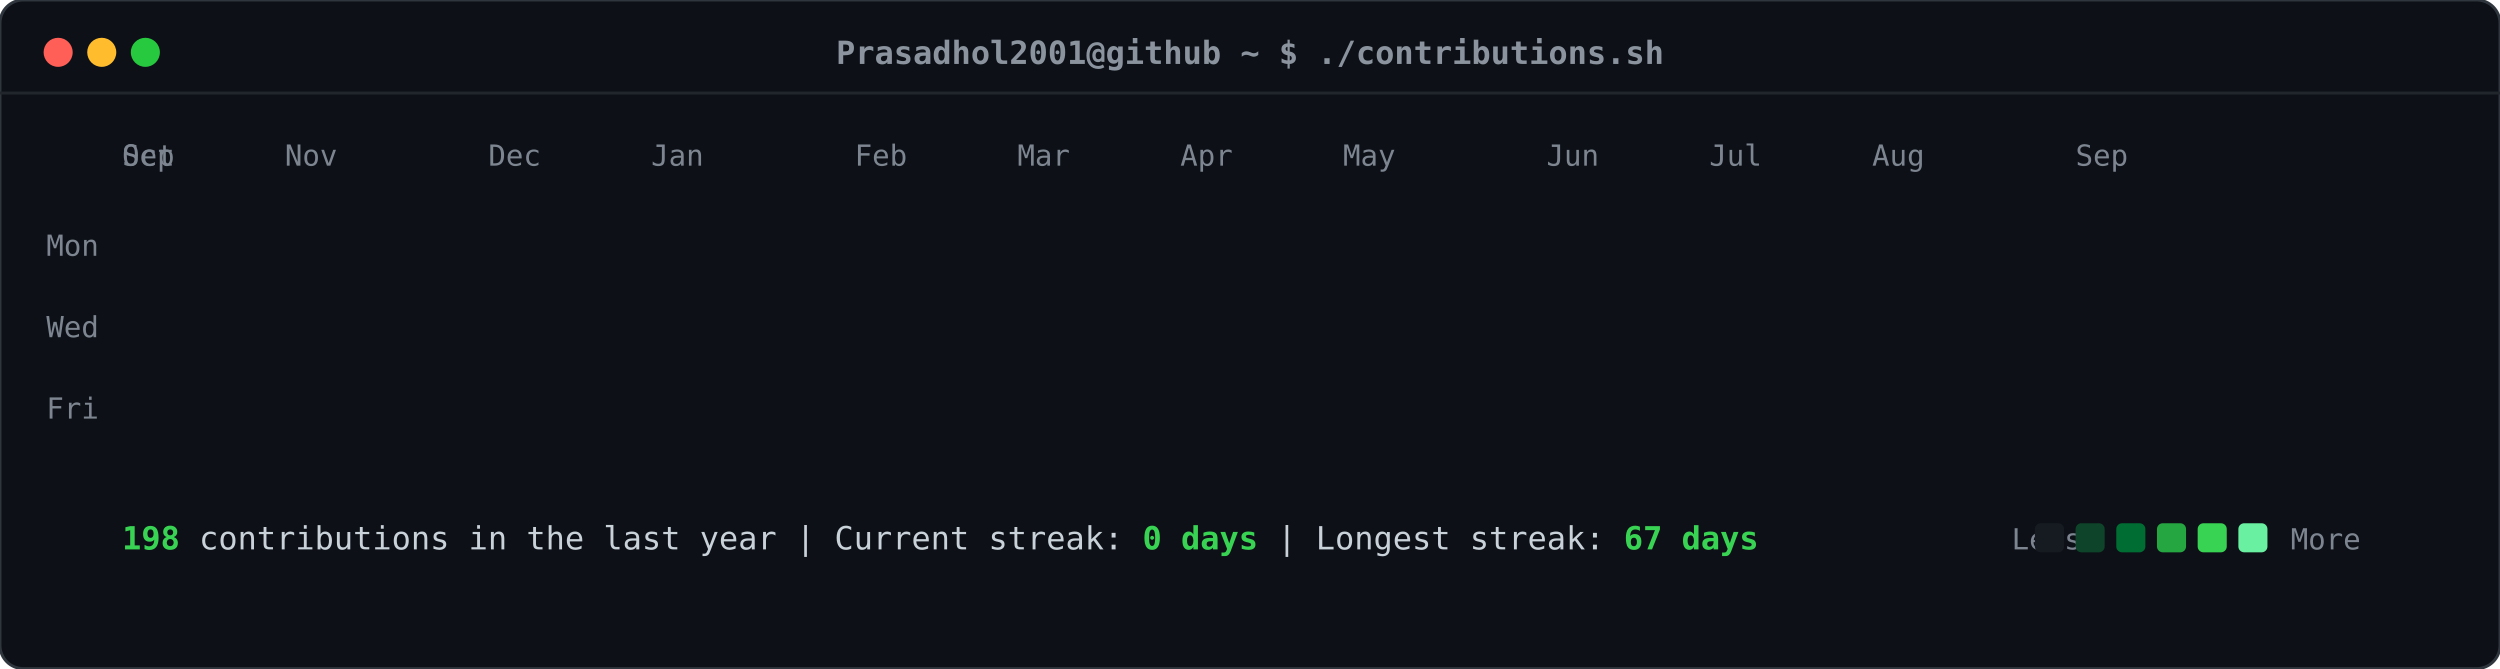
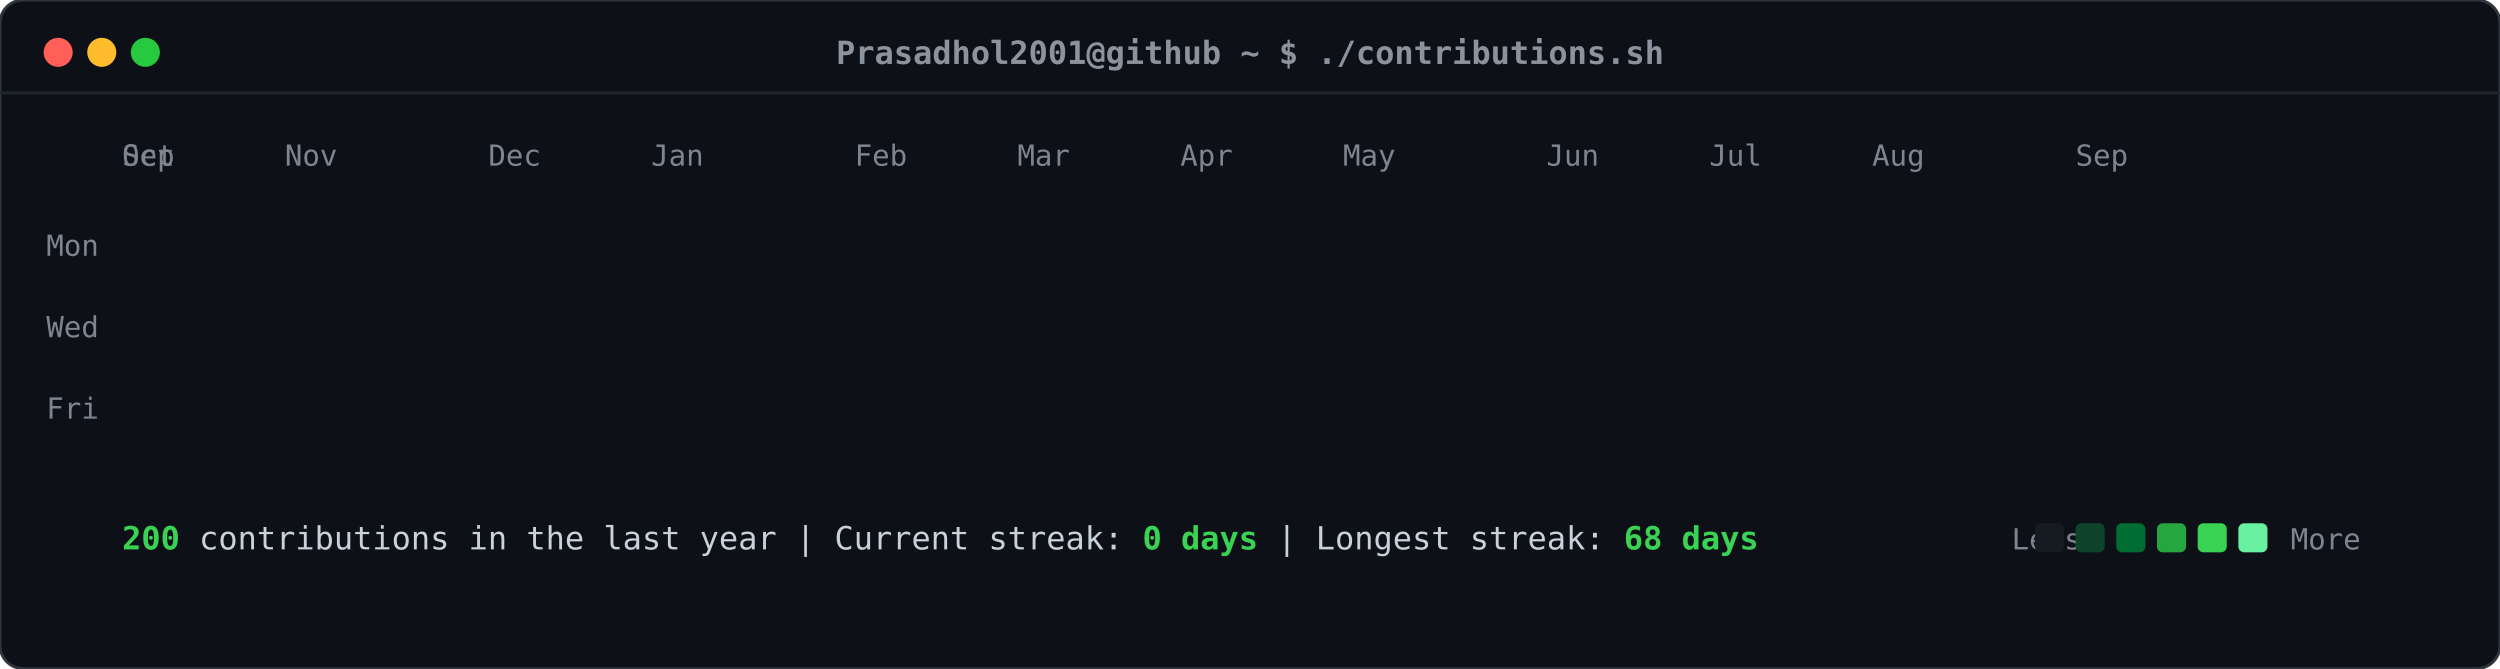
<svg xmlns="http://www.w3.org/2000/svg" viewBox="0 0 860 230" width="860" height="230">
  <defs>
    <style>
    .card-bg { fill: #0d1117; rx: 8px; ry: 8px; stroke: #30363d; stroke-width: 1px; }
    .header-dot { rx: 50%; ry: 50%; }
    .title-text { font-family: ui-monospace, SFMono-Regular, "SF Mono", Menlo, Consolas, monospace; font-size: 11px; fill: #8b949e; font-weight: 600; }
    .label-text { font-family: ui-monospace, SFMono-Regular, "SF Mono", Menlo, Consolas, monospace; font-size: 10px; fill: #7d8590; }
    .stat-text { font-family: ui-monospace, SFMono-Regular, "SF Mono", Menlo, Consolas, monospace; font-size: 11px; fill: #c9d1d9; }
    .stat-bold { font-weight: bold; fill: #39d353; }
    .day-rect { rx: 2.5px; ry: 2.5px; opacity: 0; transform: translateY(-6px); animation: slideIn 0.3s ease-out forwards; }
    @keyframes slideIn { to { opacity: 1; transform: translateY(0); } }
  </style>
  </defs>
  <rect class="card-bg" width="860" height="230" />
  <circle class="header-dot" cx="20" cy="18" r="5" fill="#ff5f56" />
  <circle class="header-dot" cx="35" cy="18" r="5" fill="#ffbd2e" />
  <circle class="header-dot" cx="50" cy="18" r="5" fill="#27c93f" />
  <text class="title-text" x="430" y="22" text-anchor="middle">Prasadhol2001@github ~ $ ./contributions.sh</text>
  <line x1="0" y1="32" x2="860" y2="32" stroke="#21262d" stroke-width="1" />
  <text class="label-text" x="34" y="88" text-anchor="end">Mon</text>
  <text class="label-text" x="34" y="116" text-anchor="end">Wed</text>
  <text class="label-text" x="34" y="144" text-anchor="end">Fri</text>
  <text class="label-text" x="42" y="57">Sep</text>
  <text class="label-text" x="42" y="57">Oct</text>
  <text class="label-text" x="98" y="57">Nov</text>
  <text class="label-text" x="168" y="57">Dec</text>
  <text class="label-text" x="224" y="57">Jan</text>
  <text class="label-text" x="294" y="57">Feb</text>
  <text class="label-text" x="350" y="57">Mar</text>
  <text class="label-text" x="406" y="57">Apr</text>
  <text class="label-text" x="462" y="57">May</text>
  <text class="label-text" x="532" y="57">Jun</text>
  <text class="label-text" x="588" y="57">Jul</text>
  <text class="label-text" x="644" y="57">Aug</text>
  <text class="label-text" x="714" y="57">Sep</text>
  <rect class="day-rect" x="42" y="65" width="11" height="11" fill="#161b22" style="animation-delay: 0.050s;" />
  <rect class="day-rect" x="42" y="79" width="11" height="11" fill="#161b22" style="animation-delay: 0.065s;" />
  <rect class="day-rect" x="42" y="93" width="11" height="11" fill="#161b22" style="animation-delay: 0.080s;" />
  <rect class="day-rect" x="42" y="107" width="11" height="11" fill="#161b22" style="animation-delay: 0.095s;" />
  <rect class="day-rect" x="42" y="121" width="11" height="11" fill="#161b22" style="animation-delay: 0.110s;" />
  <rect class="day-rect" x="42" y="135" width="11" height="11" fill="#161b22" style="animation-delay: 0.125s;" />
  <rect class="day-rect" x="42" y="149" width="11" height="11" fill="#161b22" style="animation-delay: 0.140s;" />
  <rect class="day-rect" x="56" y="65" width="11" height="11" fill="#161b22" style="animation-delay: 0.062s;" />
  <rect class="day-rect" x="56" y="79" width="11" height="11" fill="#161b22" style="animation-delay: 0.077s;" />
  <rect class="day-rect" x="56" y="93" width="11" height="11" fill="#161b22" style="animation-delay: 0.092s;" />
  <rect class="day-rect" x="56" y="107" width="11" height="11" fill="#161b22" style="animation-delay: 0.107s;" />
  <rect class="day-rect" x="56" y="121" width="11" height="11" fill="#161b22" style="animation-delay: 0.122s;" />
  <rect class="day-rect" x="56" y="135" width="11" height="11" fill="#161b22" style="animation-delay: 0.137s;" />
  <rect class="day-rect" x="56" y="149" width="11" height="11" fill="#161b22" style="animation-delay: 0.152s;" />
  <rect class="day-rect" x="70" y="65" width="11" height="11" fill="#161b22" style="animation-delay: 0.074s;" />
  <rect class="day-rect" x="70" y="79" width="11" height="11" fill="#161b22" style="animation-delay: 0.089s;" />
  <rect class="day-rect" x="70" y="93" width="11" height="11" fill="#161b22" style="animation-delay: 0.104s;" />
  <rect class="day-rect" x="70" y="107" width="11" height="11" fill="#161b22" style="animation-delay: 0.119s;" />
  <rect class="day-rect" x="70" y="121" width="11" height="11" fill="#161b22" style="animation-delay: 0.134s;" />
  <rect class="day-rect" x="70" y="135" width="11" height="11" fill="#161b22" style="animation-delay: 0.149s;" />
  <rect class="day-rect" x="70" y="149" width="11" height="11" fill="#161b22" style="animation-delay: 0.164s;" />
  <rect class="day-rect" x="84" y="65" width="11" height="11" fill="#161b22" style="animation-delay: 0.086s;" />
  <rect class="day-rect" x="84" y="79" width="11" height="11" fill="#161b22" style="animation-delay: 0.101s;" />
  <rect class="day-rect" x="84" y="93" width="11" height="11" fill="#161b22" style="animation-delay: 0.116s;" />
  <rect class="day-rect" x="84" y="107" width="11" height="11" fill="#161b22" style="animation-delay: 0.131s;" />
  <rect class="day-rect" x="84" y="121" width="11" height="11" fill="#161b22" style="animation-delay: 0.146s;" />
  <rect class="day-rect" x="84" y="135" width="11" height="11" fill="#161b22" style="animation-delay: 0.161s;" />
  <rect class="day-rect" x="84" y="149" width="11" height="11" fill="#161b22" style="animation-delay: 0.176s;" />
  <rect class="day-rect" x="98" y="65" width="11" height="11" fill="#161b22" style="animation-delay: 0.098s;" />
  <rect class="day-rect" x="98" y="79" width="11" height="11" fill="#161b22" style="animation-delay: 0.113s;" />
  <rect class="day-rect" x="98" y="93" width="11" height="11" fill="#161b22" style="animation-delay: 0.128s;" />
  <rect class="day-rect" x="98" y="107" width="11" height="11" fill="#161b22" style="animation-delay: 0.143s;" />
  <rect class="day-rect" x="98" y="121" width="11" height="11" fill="#161b22" style="animation-delay: 0.158s;" />
  <rect class="day-rect" x="98" y="135" width="11" height="11" fill="#161b22" style="animation-delay: 0.173s;" />
  <rect class="day-rect" x="98" y="149" width="11" height="11" fill="#161b22" style="animation-delay: 0.188s;" />
  <rect class="day-rect" x="112" y="65" width="11" height="11" fill="#161b22" style="animation-delay: 0.110s;" />
  <rect class="day-rect" x="112" y="79" width="11" height="11" fill="#161b22" style="animation-delay: 0.125s;" />
  <rect class="day-rect" x="112" y="93" width="11" height="11" fill="#161b22" style="animation-delay: 0.140s;" />
  <rect class="day-rect" x="112" y="107" width="11" height="11" fill="#161b22" style="animation-delay: 0.155s;" />
  <rect class="day-rect" x="112" y="121" width="11" height="11" fill="#161b22" style="animation-delay: 0.170s;" />
  <rect class="day-rect" x="112" y="135" width="11" height="11" fill="#161b22" style="animation-delay: 0.185s;" />
  <rect class="day-rect" x="112" y="149" width="11" height="11" fill="#161b22" style="animation-delay: 0.200s;" />
  <rect class="day-rect" x="126" y="65" width="11" height="11" fill="#161b22" style="animation-delay: 0.122s;" />
  <rect class="day-rect" x="126" y="79" width="11" height="11" fill="#161b22" style="animation-delay: 0.137s;" />
  <rect class="day-rect" x="126" y="93" width="11" height="11" fill="#161b22" style="animation-delay: 0.152s;" />
  <rect class="day-rect" x="126" y="107" width="11" height="11" fill="#161b22" style="animation-delay: 0.167s;" />
  <rect class="day-rect" x="126" y="121" width="11" height="11" fill="#161b22" style="animation-delay: 0.182s;" />
  <rect class="day-rect" x="126" y="135" width="11" height="11" fill="#161b22" style="animation-delay: 0.197s;" />
  <rect class="day-rect" x="126" y="149" width="11" height="11" fill="#161b22" style="animation-delay: 0.212s;" />
  <rect class="day-rect" x="140" y="65" width="11" height="11" fill="#161b22" style="animation-delay: 0.134s;" />
  <rect class="day-rect" x="140" y="79" width="11" height="11" fill="#161b22" style="animation-delay: 0.149s;" />
  <rect class="day-rect" x="140" y="93" width="11" height="11" fill="#161b22" style="animation-delay: 0.164s;" />
  <rect class="day-rect" x="140" y="107" width="11" height="11" fill="#161b22" style="animation-delay: 0.179s;" />
  <rect class="day-rect" x="140" y="121" width="11" height="11" fill="#161b22" style="animation-delay: 0.194s;" />
  <rect class="day-rect" x="140" y="135" width="11" height="11" fill="#161b22" style="animation-delay: 0.209s;" />
  <rect class="day-rect" x="140" y="149" width="11" height="11" fill="#161b22" style="animation-delay: 0.224s;" />
  <rect class="day-rect" x="154" y="65" width="11" height="11" fill="#161b22" style="animation-delay: 0.146s;" />
  <rect class="day-rect" x="154" y="79" width="11" height="11" fill="#161b22" style="animation-delay: 0.161s;" />
  <rect class="day-rect" x="154" y="93" width="11" height="11" fill="#161b22" style="animation-delay: 0.176s;" />
  <rect class="day-rect" x="154" y="107" width="11" height="11" fill="#161b22" style="animation-delay: 0.191s;" />
  <rect class="day-rect" x="154" y="121" width="11" height="11" fill="#161b22" style="animation-delay: 0.206s;" />
  <rect class="day-rect" x="154" y="135" width="11" height="11" fill="#161b22" style="animation-delay: 0.221s;" />
  <rect class="day-rect" x="154" y="149" width="11" height="11" fill="#161b22" style="animation-delay: 0.236s;" />
  <rect class="day-rect" x="168" y="65" width="11" height="11" fill="#161b22" style="animation-delay: 0.158s;" />
  <rect class="day-rect" x="168" y="79" width="11" height="11" fill="#161b22" style="animation-delay: 0.173s;" />
  <rect class="day-rect" x="168" y="93" width="11" height="11" fill="#161b22" style="animation-delay: 0.188s;" />
  <rect class="day-rect" x="168" y="107" width="11" height="11" fill="#161b22" style="animation-delay: 0.203s;" />
  <rect class="day-rect" x="168" y="121" width="11" height="11" fill="#161b22" style="animation-delay: 0.218s;" />
  <rect class="day-rect" x="168" y="135" width="11" height="11" fill="#161b22" style="animation-delay: 0.233s;" />
  <rect class="day-rect" x="168" y="149" width="11" height="11" fill="#161b22" style="animation-delay: 0.248s;" />
  <rect class="day-rect" x="182" y="65" width="11" height="11" fill="#161b22" style="animation-delay: 0.170s;" />
  <rect class="day-rect" x="182" y="79" width="11" height="11" fill="#161b22" style="animation-delay: 0.185s;" />
  <rect class="day-rect" x="182" y="93" width="11" height="11" fill="#161b22" style="animation-delay: 0.200s;" />
  <rect class="day-rect" x="182" y="107" width="11" height="11" fill="#161b22" style="animation-delay: 0.215s;" />
  <rect class="day-rect" x="182" y="121" width="11" height="11" fill="#161b22" style="animation-delay: 0.230s;" />
  <rect class="day-rect" x="182" y="135" width="11" height="11" fill="#161b22" style="animation-delay: 0.245s;" />
  <rect class="day-rect" x="182" y="149" width="11" height="11" fill="#161b22" style="animation-delay: 0.260s;" />
  <rect class="day-rect" x="196" y="65" width="11" height="11" fill="#161b22" style="animation-delay: 0.182s;" />
  <rect class="day-rect" x="196" y="79" width="11" height="11" fill="#161b22" style="animation-delay: 0.197s;" />
  <rect class="day-rect" x="196" y="93" width="11" height="11" fill="#161b22" style="animation-delay: 0.212s;" />
  <rect class="day-rect" x="196" y="107" width="11" height="11" fill="#161b22" style="animation-delay: 0.227s;" />
  <rect class="day-rect" x="196" y="121" width="11" height="11" fill="#161b22" style="animation-delay: 0.242s;" />
  <rect class="day-rect" x="196" y="135" width="11" height="11" fill="#161b22" style="animation-delay: 0.257s;" />
  <rect class="day-rect" x="196" y="149" width="11" height="11" fill="#161b22" style="animation-delay: 0.272s;" />
  <rect class="day-rect" x="210" y="65" width="11" height="11" fill="#161b22" style="animation-delay: 0.194s;" />
  <rect class="day-rect" x="210" y="79" width="11" height="11" fill="#161b22" style="animation-delay: 0.209s;" />
  <rect class="day-rect" x="210" y="93" width="11" height="11" fill="#006d32" style="animation-delay: 0.224s;" />
  <rect class="day-rect" x="210" y="107" width="11" height="11" fill="#161b22" style="animation-delay: 0.239s;" />
  <rect class="day-rect" x="210" y="121" width="11" height="11" fill="#161b22" style="animation-delay: 0.254s;" />
  <rect class="day-rect" x="210" y="135" width="11" height="11" fill="#161b22" style="animation-delay: 0.269s;" />
  <rect class="day-rect" x="210" y="149" width="11" height="11" fill="#161b22" style="animation-delay: 0.284s;" />
  <rect class="day-rect" x="224" y="65" width="11" height="11" fill="#161b22" style="animation-delay: 0.206s;" />
  <rect class="day-rect" x="224" y="79" width="11" height="11" fill="#161b22" style="animation-delay: 0.221s;" />
  <rect class="day-rect" x="224" y="93" width="11" height="11" fill="#161b22" style="animation-delay: 0.236s;" />
  <rect class="day-rect" x="224" y="107" width="11" height="11" fill="#161b22" style="animation-delay: 0.251s;" />
  <rect class="day-rect" x="224" y="121" width="11" height="11" fill="#161b22" style="animation-delay: 0.266s;" />
  <rect class="day-rect" x="224" y="135" width="11" height="11" fill="#161b22" style="animation-delay: 0.281s;" />
  <rect class="day-rect" x="224" y="149" width="11" height="11" fill="#161b22" style="animation-delay: 0.296s;" />
  <rect class="day-rect" x="238" y="65" width="11" height="11" fill="#161b22" style="animation-delay: 0.218s;" />
  <rect class="day-rect" x="238" y="79" width="11" height="11" fill="#161b22" style="animation-delay: 0.233s;" />
  <rect class="day-rect" x="238" y="93" width="11" height="11" fill="#161b22" style="animation-delay: 0.248s;" />
  <rect class="day-rect" x="238" y="107" width="11" height="11" fill="#161b22" style="animation-delay: 0.263s;" />
  <rect class="day-rect" x="238" y="121" width="11" height="11" fill="#161b22" style="animation-delay: 0.278s;" />
  <rect class="day-rect" x="238" y="135" width="11" height="11" fill="#161b22" style="animation-delay: 0.293s;" />
  <rect class="day-rect" x="238" y="149" width="11" height="11" fill="#161b22" style="animation-delay: 0.308s;" />
  <rect class="day-rect" x="252" y="65" width="11" height="11" fill="#161b22" style="animation-delay: 0.230s;" />
  <rect class="day-rect" x="252" y="79" width="11" height="11" fill="#161b22" style="animation-delay: 0.245s;" />
  <rect class="day-rect" x="252" y="93" width="11" height="11" fill="#161b22" style="animation-delay: 0.260s;" />
  <rect class="day-rect" x="252" y="107" width="11" height="11" fill="#161b22" style="animation-delay: 0.275s;" />
  <rect class="day-rect" x="252" y="121" width="11" height="11" fill="#161b22" style="animation-delay: 0.290s;" />
  <rect class="day-rect" x="252" y="135" width="11" height="11" fill="#161b22" style="animation-delay: 0.305s;" />
  <rect class="day-rect" x="252" y="149" width="11" height="11" fill="#161b22" style="animation-delay: 0.320s;" />
  <rect class="day-rect" x="266" y="65" width="11" height="11" fill="#161b22" style="animation-delay: 0.242s;" />
  <rect class="day-rect" x="266" y="79" width="11" height="11" fill="#161b22" style="animation-delay: 0.257s;" />
  <rect class="day-rect" x="266" y="93" width="11" height="11" fill="#161b22" style="animation-delay: 0.272s;" />
  <rect class="day-rect" x="266" y="107" width="11" height="11" fill="#161b22" style="animation-delay: 0.287s;" />
  <rect class="day-rect" x="266" y="121" width="11" height="11" fill="#161b22" style="animation-delay: 0.302s;" />
  <rect class="day-rect" x="266" y="135" width="11" height="11" fill="#161b22" style="animation-delay: 0.317s;" />
  <rect class="day-rect" x="266" y="149" width="11" height="11" fill="#161b22" style="animation-delay: 0.332s;" />
  <rect class="day-rect" x="280" y="65" width="11" height="11" fill="#161b22" style="animation-delay: 0.254s;" />
  <rect class="day-rect" x="280" y="79" width="11" height="11" fill="#161b22" style="animation-delay: 0.269s;" />
  <rect class="day-rect" x="280" y="93" width="11" height="11" fill="#161b22" style="animation-delay: 0.284s;" />
  <rect class="day-rect" x="280" y="107" width="11" height="11" fill="#161b22" style="animation-delay: 0.299s;" />
  <rect class="day-rect" x="280" y="121" width="11" height="11" fill="#161b22" style="animation-delay: 0.314s;" />
  <rect class="day-rect" x="280" y="135" width="11" height="11" fill="#161b22" style="animation-delay: 0.329s;" />
  <rect class="day-rect" x="280" y="149" width="11" height="11" fill="#161b22" style="animation-delay: 0.344s;" />
  <rect class="day-rect" x="294" y="65" width="11" height="11" fill="#161b22" style="animation-delay: 0.266s;" />
  <rect class="day-rect" x="294" y="79" width="11" height="11" fill="#161b22" style="animation-delay: 0.281s;" />
  <rect class="day-rect" x="294" y="93" width="11" height="11" fill="#161b22" style="animation-delay: 0.296s;" />
  <rect class="day-rect" x="294" y="107" width="11" height="11" fill="#161b22" style="animation-delay: 0.311s;" />
  <rect class="day-rect" x="294" y="121" width="11" height="11" fill="#161b22" style="animation-delay: 0.326s;" />
  <rect class="day-rect" x="294" y="135" width="11" height="11" fill="#161b22" style="animation-delay: 0.341s;" />
  <rect class="day-rect" x="294" y="149" width="11" height="11" fill="#161b22" style="animation-delay: 0.356s;" />
  <rect class="day-rect" x="308" y="65" width="11" height="11" fill="#161b22" style="animation-delay: 0.278s;" />
  <rect class="day-rect" x="308" y="79" width="11" height="11" fill="#161b22" style="animation-delay: 0.293s;" />
  <rect class="day-rect" x="308" y="93" width="11" height="11" fill="#161b22" style="animation-delay: 0.308s;" />
  <rect class="day-rect" x="308" y="107" width="11" height="11" fill="#161b22" style="animation-delay: 0.323s;" />
  <rect class="day-rect" x="308" y="121" width="11" height="11" fill="#161b22" style="animation-delay: 0.338s;" />
  <rect class="day-rect" x="308" y="135" width="11" height="11" fill="#161b22" style="animation-delay: 0.353s;" />
  <rect class="day-rect" x="308" y="149" width="11" height="11" fill="#161b22" style="animation-delay: 0.368s;" />
  <rect class="day-rect" x="322" y="65" width="11" height="11" fill="#161b22" style="animation-delay: 0.290s;" />
  <rect class="day-rect" x="322" y="79" width="11" height="11" fill="#161b22" style="animation-delay: 0.305s;" />
  <rect class="day-rect" x="322" y="93" width="11" height="11" fill="#161b22" style="animation-delay: 0.320s;" />
  <rect class="day-rect" x="322" y="107" width="11" height="11" fill="#161b22" style="animation-delay: 0.335s;" />
  <rect class="day-rect" x="322" y="121" width="11" height="11" fill="#161b22" style="animation-delay: 0.350s;" />
  <rect class="day-rect" x="322" y="135" width="11" height="11" fill="#161b22" style="animation-delay: 0.365s;" />
  <rect class="day-rect" x="322" y="149" width="11" height="11" fill="#161b22" style="animation-delay: 0.380s;" />
  <rect class="day-rect" x="336" y="65" width="11" height="11" fill="#161b22" style="animation-delay: 0.302s;" />
  <rect class="day-rect" x="336" y="79" width="11" height="11" fill="#161b22" style="animation-delay: 0.317s;" />
  <rect class="day-rect" x="336" y="93" width="11" height="11" fill="#161b22" style="animation-delay: 0.332s;" />
  <rect class="day-rect" x="336" y="107" width="11" height="11" fill="#161b22" style="animation-delay: 0.347s;" />
  <rect class="day-rect" x="336" y="121" width="11" height="11" fill="#161b22" style="animation-delay: 0.362s;" />
  <rect class="day-rect" x="336" y="135" width="11" height="11" fill="#161b22" style="animation-delay: 0.377s;" />
  <rect class="day-rect" x="336" y="149" width="11" height="11" fill="#161b22" style="animation-delay: 0.392s;" />
  <rect class="day-rect" x="350" y="65" width="11" height="11" fill="#161b22" style="animation-delay: 0.314s;" />
  <rect class="day-rect" x="350" y="79" width="11" height="11" fill="#161b22" style="animation-delay: 0.329s;" />
  <rect class="day-rect" x="350" y="93" width="11" height="11" fill="#161b22" style="animation-delay: 0.344s;" />
  <rect class="day-rect" x="350" y="107" width="11" height="11" fill="#161b22" style="animation-delay: 0.359s;" />
  <rect class="day-rect" x="350" y="121" width="11" height="11" fill="#161b22" style="animation-delay: 0.374s;" />
  <rect class="day-rect" x="350" y="135" width="11" height="11" fill="#161b22" style="animation-delay: 0.389s;" />
  <rect class="day-rect" x="350" y="149" width="11" height="11" fill="#161b22" style="animation-delay: 0.404s;" />
  <rect class="day-rect" x="364" y="65" width="11" height="11" fill="#161b22" style="animation-delay: 0.326s;" />
  <rect class="day-rect" x="364" y="79" width="11" height="11" fill="#161b22" style="animation-delay: 0.341s;" />
  <rect class="day-rect" x="364" y="93" width="11" height="11" fill="#161b22" style="animation-delay: 0.356s;" />
  <rect class="day-rect" x="364" y="107" width="11" height="11" fill="#161b22" style="animation-delay: 0.371s;" />
  <rect class="day-rect" x="364" y="121" width="11" height="11" fill="#161b22" style="animation-delay: 0.386s;" />
  <rect class="day-rect" x="364" y="135" width="11" height="11" fill="#161b22" style="animation-delay: 0.401s;" />
  <rect class="day-rect" x="364" y="149" width="11" height="11" fill="#161b22" style="animation-delay: 0.416s;" />
  <rect class="day-rect" x="378" y="65" width="11" height="11" fill="#161b22" style="animation-delay: 0.338s;" />
  <rect class="day-rect" x="378" y="79" width="11" height="11" fill="#161b22" style="animation-delay: 0.353s;" />
  <rect class="day-rect" x="378" y="93" width="11" height="11" fill="#161b22" style="animation-delay: 0.368s;" />
  <rect class="day-rect" x="378" y="107" width="11" height="11" fill="#161b22" style="animation-delay: 0.383s;" />
  <rect class="day-rect" x="378" y="121" width="11" height="11" fill="#161b22" style="animation-delay: 0.398s;" />
  <rect class="day-rect" x="378" y="135" width="11" height="11" fill="#161b22" style="animation-delay: 0.413s;" />
  <rect class="day-rect" x="378" y="149" width="11" height="11" fill="#161b22" style="animation-delay: 0.428s;" />
  <rect class="day-rect" x="392" y="65" width="11" height="11" fill="#161b22" style="animation-delay: 0.350s;" />
  <rect class="day-rect" x="392" y="79" width="11" height="11" fill="#161b22" style="animation-delay: 0.365s;" />
  <rect class="day-rect" x="392" y="93" width="11" height="11" fill="#161b22" style="animation-delay: 0.380s;" />
  <rect class="day-rect" x="392" y="107" width="11" height="11" fill="#161b22" style="animation-delay: 0.395s;" />
  <rect class="day-rect" x="392" y="121" width="11" height="11" fill="#161b22" style="animation-delay: 0.410s;" />
  <rect class="day-rect" x="392" y="135" width="11" height="11" fill="#161b22" style="animation-delay: 0.425s;" />
  <rect class="day-rect" x="392" y="149" width="11" height="11" fill="#161b22" style="animation-delay: 0.440s;" />
  <rect class="day-rect" x="406" y="65" width="11" height="11" fill="#161b22" style="animation-delay: 0.362s;" />
  <rect class="day-rect" x="406" y="79" width="11" height="11" fill="#161b22" style="animation-delay: 0.377s;" />
  <rect class="day-rect" x="406" y="93" width="11" height="11" fill="#161b22" style="animation-delay: 0.392s;" />
  <rect class="day-rect" x="406" y="107" width="11" height="11" fill="#161b22" style="animation-delay: 0.407s;" />
  <rect class="day-rect" x="406" y="121" width="11" height="11" fill="#161b22" style="animation-delay: 0.422s;" />
  <rect class="day-rect" x="406" y="135" width="11" height="11" fill="#161b22" style="animation-delay: 0.437s;" />
  <rect class="day-rect" x="406" y="149" width="11" height="11" fill="#161b22" style="animation-delay: 0.452s;" />
  <rect class="day-rect" x="420" y="65" width="11" height="11" fill="#161b22" style="animation-delay: 0.374s;" />
  <rect class="day-rect" x="420" y="79" width="11" height="11" fill="#161b22" style="animation-delay: 0.389s;" />
  <rect class="day-rect" x="420" y="93" width="11" height="11" fill="#161b22" style="animation-delay: 0.404s;" />
  <rect class="day-rect" x="420" y="107" width="11" height="11" fill="#161b22" style="animation-delay: 0.419s;" />
  <rect class="day-rect" x="420" y="121" width="11" height="11" fill="#161b22" style="animation-delay: 0.434s;" />
  <rect class="day-rect" x="420" y="135" width="11" height="11" fill="#161b22" style="animation-delay: 0.449s;" />
  <rect class="day-rect" x="420" y="149" width="11" height="11" fill="#161b22" style="animation-delay: 0.464s;" />
  <rect class="day-rect" x="434" y="65" width="11" height="11" fill="#161b22" style="animation-delay: 0.386s;" />
  <rect class="day-rect" x="434" y="79" width="11" height="11" fill="#161b22" style="animation-delay: 0.401s;" />
  <rect class="day-rect" x="434" y="93" width="11" height="11" fill="#161b22" style="animation-delay: 0.416s;" />
  <rect class="day-rect" x="434" y="107" width="11" height="11" fill="#161b22" style="animation-delay: 0.431s;" />
  <rect class="day-rect" x="434" y="121" width="11" height="11" fill="#161b22" style="animation-delay: 0.446s;" />
  <rect class="day-rect" x="434" y="135" width="11" height="11" fill="#161b22" style="animation-delay: 0.461s;" />
  <rect class="day-rect" x="434" y="149" width="11" height="11" fill="#161b22" style="animation-delay: 0.476s;" />
  <rect class="day-rect" x="448" y="65" width="11" height="11" fill="#161b22" style="animation-delay: 0.398s;" />
  <rect class="day-rect" x="448" y="79" width="11" height="11" fill="#161b22" style="animation-delay: 0.413s;" />
  <rect class="day-rect" x="448" y="93" width="11" height="11" fill="#161b22" style="animation-delay: 0.428s;" />
  <rect class="day-rect" x="448" y="107" width="11" height="11" fill="#161b22" style="animation-delay: 0.443s;" />
  <rect class="day-rect" x="448" y="121" width="11" height="11" fill="#161b22" style="animation-delay: 0.458s;" />
  <rect class="day-rect" x="448" y="135" width="11" height="11" fill="#161b22" style="animation-delay: 0.473s;" />
  <rect class="day-rect" x="448" y="149" width="11" height="11" fill="#161b22" style="animation-delay: 0.488s;" />
  <rect class="day-rect" x="462" y="65" width="11" height="11" fill="#161b22" style="animation-delay: 0.410s;" />
  <rect class="day-rect" x="462" y="79" width="11" height="11" fill="#161b22" style="animation-delay: 0.425s;" />
  <rect class="day-rect" x="462" y="93" width="11" height="11" fill="#161b22" style="animation-delay: 0.440s;" />
  <rect class="day-rect" x="462" y="107" width="11" height="11" fill="#161b22" style="animation-delay: 0.455s;" />
  <rect class="day-rect" x="462" y="121" width="11" height="11" fill="#161b22" style="animation-delay: 0.470s;" />
  <rect class="day-rect" x="462" y="135" width="11" height="11" fill="#161b22" style="animation-delay: 0.485s;" />
  <rect class="day-rect" x="462" y="149" width="11" height="11" fill="#161b22" style="animation-delay: 0.500s;" />
  <rect class="day-rect" x="476" y="65" width="11" height="11" fill="#161b22" style="animation-delay: 0.422s;" />
  <rect class="day-rect" x="476" y="79" width="11" height="11" fill="#161b22" style="animation-delay: 0.437s;" />
  <rect class="day-rect" x="476" y="93" width="11" height="11" fill="#161b22" style="animation-delay: 0.452s;" />
  <rect class="day-rect" x="476" y="107" width="11" height="11" fill="#161b22" style="animation-delay: 0.467s;" />
  <rect class="day-rect" x="476" y="121" width="11" height="11" fill="#161b22" style="animation-delay: 0.482s;" />
  <rect class="day-rect" x="476" y="135" width="11" height="11" fill="#161b22" style="animation-delay: 0.497s;" />
  <rect class="day-rect" x="476" y="149" width="11" height="11" fill="#161b22" style="animation-delay: 0.512s;" />
  <rect class="day-rect" x="490" y="65" width="11" height="11" fill="#161b22" style="animation-delay: 0.434s;" />
  <rect class="day-rect" x="490" y="79" width="11" height="11" fill="#161b22" style="animation-delay: 0.449s;" />
  <rect class="day-rect" x="490" y="93" width="11" height="11" fill="#161b22" style="animation-delay: 0.464s;" />
  <rect class="day-rect" x="490" y="107" width="11" height="11" fill="#161b22" style="animation-delay: 0.479s;" />
  <rect class="day-rect" x="490" y="121" width="11" height="11" fill="#161b22" style="animation-delay: 0.494s;" />
  <rect class="day-rect" x="490" y="135" width="11" height="11" fill="#161b22" style="animation-delay: 0.509s;" />
  <rect class="day-rect" x="490" y="149" width="11" height="11" fill="#161b22" style="animation-delay: 0.524s;" />
  <rect class="day-rect" x="504" y="65" width="11" height="11" fill="#161b22" style="animation-delay: 0.446s;" />
  <rect class="day-rect" x="504" y="79" width="11" height="11" fill="#161b22" style="animation-delay: 0.461s;" />
  <rect class="day-rect" x="504" y="93" width="11" height="11" fill="#161b22" style="animation-delay: 0.476s;" />
  <rect class="day-rect" x="504" y="107" width="11" height="11" fill="#161b22" style="animation-delay: 0.491s;" />
  <rect class="day-rect" x="504" y="121" width="11" height="11" fill="#0e4429" style="animation-delay: 0.506s;" />
  <rect class="day-rect" x="504" y="135" width="11" height="11" fill="#161b22" style="animation-delay: 0.521s;" />
  <rect class="day-rect" x="504" y="149" width="11" height="11" fill="#006d32" style="animation-delay: 0.536s;" />
  <rect class="day-rect" x="518" y="65" width="11" height="11" fill="#161b22" style="animation-delay: 0.458s;" />
  <rect class="day-rect" x="518" y="79" width="11" height="11" fill="#161b22" style="animation-delay: 0.473s;" />
  <rect class="day-rect" x="518" y="93" width="11" height="11" fill="#39d353" style="animation-delay: 0.488s;" />
  <rect class="day-rect" x="518" y="107" width="11" height="11" fill="#26a641" style="animation-delay: 0.503s;" />
  <rect class="day-rect" x="518" y="121" width="11" height="11" fill="#006d32" style="animation-delay: 0.518s;" />
  <rect class="day-rect" x="518" y="135" width="11" height="11" fill="#0e4429" style="animation-delay: 0.533s;" />
  <rect class="day-rect" x="518" y="149" width="11" height="11" fill="#161b22" style="animation-delay: 0.548s;" />
  <rect class="day-rect" x="532" y="65" width="11" height="11" fill="#161b22" style="animation-delay: 0.470s;" />
  <rect class="day-rect" x="532" y="79" width="11" height="11" fill="#0e4429" style="animation-delay: 0.485s;" />
  <rect class="day-rect" x="532" y="93" width="11" height="11" fill="#006d32" style="animation-delay: 0.500s;" />
  <rect class="day-rect" x="532" y="107" width="11" height="11" fill="#161b22" style="animation-delay: 0.515s;" />
  <rect class="day-rect" x="532" y="121" width="11" height="11" fill="#161b22" style="animation-delay: 0.530s;" />
  <rect class="day-rect" x="532" y="135" width="11" height="11" fill="#161b22" style="animation-delay: 0.545s;" />
  <rect class="day-rect" x="532" y="149" width="11" height="11" fill="#161b22" style="animation-delay: 0.560s;" />
  <rect class="day-rect" x="546" y="65" width="11" height="11" fill="#161b22" style="animation-delay: 0.482s;" />
  <rect class="day-rect" x="546" y="79" width="11" height="11" fill="#161b22" style="animation-delay: 0.497s;" />
  <rect class="day-rect" x="546" y="93" width="11" height="11" fill="#161b22" style="animation-delay: 0.512s;" />
  <rect class="day-rect" x="546" y="107" width="11" height="11" fill="#161b22" style="animation-delay: 0.527s;" />
  <rect class="day-rect" x="546" y="121" width="11" height="11" fill="#161b22" style="animation-delay: 0.542s;" />
  <rect class="day-rect" x="546" y="135" width="11" height="11" fill="#161b22" style="animation-delay: 0.557s;" />
  <rect class="day-rect" x="546" y="149" width="11" height="11" fill="#161b22" style="animation-delay: 0.572s;" />
  <rect class="day-rect" x="560" y="65" width="11" height="11" fill="#161b22" style="animation-delay: 0.494s;" />
  <rect class="day-rect" x="560" y="79" width="11" height="11" fill="#161b22" style="animation-delay: 0.509s;" />
  <rect class="day-rect" x="560" y="93" width="11" height="11" fill="#161b22" style="animation-delay: 0.524s;" />
  <rect class="day-rect" x="560" y="107" width="11" height="11" fill="#161b22" style="animation-delay: 0.539s;" />
  <rect class="day-rect" x="560" y="121" width="11" height="11" fill="#161b22" style="animation-delay: 0.554s;" />
  <rect class="day-rect" x="560" y="135" width="11" height="11" fill="#161b22" style="animation-delay: 0.569s;" />
  <rect class="day-rect" x="560" y="149" width="11" height="11" fill="#161b22" style="animation-delay: 0.584s;" />
  <rect class="day-rect" x="574" y="65" width="11" height="11" fill="#161b22" style="animation-delay: 0.506s;" />
  <rect class="day-rect" x="574" y="79" width="11" height="11" fill="#161b22" style="animation-delay: 0.521s;" />
  <rect class="day-rect" x="574" y="93" width="11" height="11" fill="#161b22" style="animation-delay: 0.536s;" />
  <rect class="day-rect" x="574" y="107" width="11" height="11" fill="#161b22" style="animation-delay: 0.551s;" />
  <rect class="day-rect" x="574" y="121" width="11" height="11" fill="#161b22" style="animation-delay: 0.566s;" />
  <rect class="day-rect" x="574" y="135" width="11" height="11" fill="#161b22" style="animation-delay: 0.581s;" />
  <rect class="day-rect" x="574" y="149" width="11" height="11" fill="#39d353" style="animation-delay: 0.596s;" />
  <rect class="day-rect" x="588" y="65" width="11" height="11" fill="#161b22" style="animation-delay: 0.518s;" />
  <rect class="day-rect" x="588" y="79" width="11" height="11" fill="#39d353" style="animation-delay: 0.533s;" />
  <rect class="day-rect" x="588" y="93" width="11" height="11" fill="#39d353" style="animation-delay: 0.548s;" />
  <rect class="day-rect" x="588" y="107" width="11" height="11" fill="#0e4429" style="animation-delay: 0.563s;" />
  <rect class="day-rect" x="588" y="121" width="11" height="11" fill="#161b22" style="animation-delay: 0.578s;" />
  <rect class="day-rect" x="588" y="135" width="11" height="11" fill="#161b22" style="animation-delay: 0.593s;" />
  <rect class="day-rect" x="588" y="149" width="11" height="11" fill="#161b22" style="animation-delay: 0.608s;" />
  <rect class="day-rect" x="602" y="65" width="11" height="11" fill="#161b22" style="animation-delay: 0.530s;" />
  <rect class="day-rect" x="602" y="79" width="11" height="11" fill="#161b22" style="animation-delay: 0.545s;" />
  <rect class="day-rect" x="602" y="93" width="11" height="11" fill="#161b22" style="animation-delay: 0.560s;" />
  <rect class="day-rect" x="602" y="107" width="11" height="11" fill="#161b22" style="animation-delay: 0.575s;" />
  <rect class="day-rect" x="602" y="121" width="11" height="11" fill="#161b22" style="animation-delay: 0.590s;" />
  <rect class="day-rect" x="602" y="135" width="11" height="11" fill="#161b22" style="animation-delay: 0.605s;" />
  <rect class="day-rect" x="602" y="149" width="11" height="11" fill="#161b22" style="animation-delay: 0.620s;" />
  <rect class="day-rect" x="616" y="65" width="11" height="11" fill="#161b22" style="animation-delay: 0.542s;" />
  <rect class="day-rect" x="616" y="79" width="11" height="11" fill="#161b22" style="animation-delay: 0.557s;" />
  <rect class="day-rect" x="616" y="93" width="11" height="11" fill="#161b22" style="animation-delay: 0.572s;" />
  <rect class="day-rect" x="616" y="107" width="11" height="11" fill="#161b22" style="animation-delay: 0.587s;" />
  <rect class="day-rect" x="616" y="121" width="11" height="11" fill="#161b22" style="animation-delay: 0.602s;" />
  <rect class="day-rect" x="616" y="135" width="11" height="11" fill="#161b22" style="animation-delay: 0.617s;" />
  <rect class="day-rect" x="616" y="149" width="11" height="11" fill="#161b22" style="animation-delay: 0.632s;" />
  <rect class="day-rect" x="630" y="65" width="11" height="11" fill="#161b22" style="animation-delay: 0.554s;" />
  <rect class="day-rect" x="630" y="79" width="11" height="11" fill="#161b22" style="animation-delay: 0.569s;" />
  <rect class="day-rect" x="630" y="93" width="11" height="11" fill="#161b22" style="animation-delay: 0.584s;" />
  <rect class="day-rect" x="630" y="107" width="11" height="11" fill="#161b22" style="animation-delay: 0.599s;" />
  <rect class="day-rect" x="630" y="121" width="11" height="11" fill="#39d353" style="animation-delay: 0.614s;" />
  <rect class="day-rect" x="630" y="135" width="11" height="11" fill="#006d32" style="animation-delay: 0.629s;" />
  <rect class="day-rect" x="630" y="149" width="11" height="11" fill="#006d32" style="animation-delay: 0.644s;" />
  <rect class="day-rect" x="644" y="65" width="11" height="11" fill="#006d32" style="animation-delay: 0.566s;" />
  <rect class="day-rect" x="644" y="79" width="11" height="11" fill="#006d32" style="animation-delay: 0.581s;" />
  <rect class="day-rect" x="644" y="93" width="11" height="11" fill="#006d32" style="animation-delay: 0.596s;" />
  <rect class="day-rect" x="644" y="107" width="11" height="11" fill="#006d32" style="animation-delay: 0.611s;" />
  <rect class="day-rect" x="644" y="121" width="11" height="11" fill="#006d32" style="animation-delay: 0.626s;" />
  <rect class="day-rect" x="644" y="135" width="11" height="11" fill="#006d32" style="animation-delay: 0.641s;" />
  <rect class="day-rect" x="644" y="149" width="11" height="11" fill="#006d32" style="animation-delay: 0.656s;" />
  <rect class="day-rect" x="658" y="65" width="11" height="11" fill="#006d32" style="animation-delay: 0.578s;" />
  <rect class="day-rect" x="658" y="79" width="11" height="11" fill="#006d32" style="animation-delay: 0.593s;" />
  <rect class="day-rect" x="658" y="93" width="11" height="11" fill="#006d32" style="animation-delay: 0.608s;" />
  <rect class="day-rect" x="658" y="107" width="11" height="11" fill="#006d32" style="animation-delay: 0.623s;" />
  <rect class="day-rect" x="658" y="121" width="11" height="11" fill="#006d32" style="animation-delay: 0.638s;" />
  <rect class="day-rect" x="658" y="135" width="11" height="11" fill="#006d32" style="animation-delay: 0.653s;" />
  <rect class="day-rect" x="658" y="149" width="11" height="11" fill="#006d32" style="animation-delay: 0.668s;" />
  <rect class="day-rect" x="672" y="65" width="11" height="11" fill="#006d32" style="animation-delay: 0.590s;" />
  <rect class="day-rect" x="672" y="79" width="11" height="11" fill="#006d32" style="animation-delay: 0.605s;" />
  <rect class="day-rect" x="672" y="93" width="11" height="11" fill="#006d32" style="animation-delay: 0.620s;" />
  <rect class="day-rect" x="672" y="107" width="11" height="11" fill="#006d32" style="animation-delay: 0.635s;" />
  <rect class="day-rect" x="672" y="121" width="11" height="11" fill="#006d32" style="animation-delay: 0.650s;" />
  <rect class="day-rect" x="672" y="135" width="11" height="11" fill="#006d32" style="animation-delay: 0.665s;" />
  <rect class="day-rect" x="672" y="149" width="11" height="11" fill="#006d32" style="animation-delay: 0.680s;" />
  <rect class="day-rect" x="686" y="65" width="11" height="11" fill="#006d32" style="animation-delay: 0.602s;" />
  <rect class="day-rect" x="686" y="79" width="11" height="11" fill="#006d32" style="animation-delay: 0.617s;" />
  <rect class="day-rect" x="686" y="93" width="11" height="11" fill="#006d32" style="animation-delay: 0.632s;" />
  <rect class="day-rect" x="686" y="107" width="11" height="11" fill="#006d32" style="animation-delay: 0.647s;" />
  <rect class="day-rect" x="686" y="121" width="11" height="11" fill="#006d32" style="animation-delay: 0.662s;" />
  <rect class="day-rect" x="686" y="135" width="11" height="11" fill="#006d32" style="animation-delay: 0.677s;" />
  <rect class="day-rect" x="686" y="149" width="11" height="11" fill="#006d32" style="animation-delay: 0.692s;" />
  <rect class="day-rect" x="700" y="65" width="11" height="11" fill="#006d32" style="animation-delay: 0.614s;" />
  <rect class="day-rect" x="700" y="79" width="11" height="11" fill="#006d32" style="animation-delay: 0.629s;" />
  <rect class="day-rect" x="700" y="93" width="11" height="11" fill="#006d32" style="animation-delay: 0.644s;" />
  <rect class="day-rect" x="700" y="107" width="11" height="11" fill="#006d32" style="animation-delay: 0.659s;" />
  <rect class="day-rect" x="700" y="121" width="11" height="11" fill="#006d32" style="animation-delay: 0.674s;" />
  <rect class="day-rect" x="700" y="135" width="11" height="11" fill="#006d32" style="animation-delay: 0.689s;" />
  <rect class="day-rect" x="700" y="149" width="11" height="11" fill="#006d32" style="animation-delay: 0.704s;" />
  <rect class="day-rect" x="714" y="65" width="11" height="11" fill="#006d32" style="animation-delay: 0.626s;" />
  <rect class="day-rect" x="714" y="79" width="11" height="11" fill="#006d32" style="animation-delay: 0.641s;" />
  <rect class="day-rect" x="714" y="93" width="11" height="11" fill="#006d32" style="animation-delay: 0.656s;" />
  <rect class="day-rect" x="714" y="107" width="11" height="11" fill="#006d32" style="animation-delay: 0.671s;" />
  <rect class="day-rect" x="714" y="121" width="11" height="11" fill="#006d32" style="animation-delay: 0.686s;" />
  <rect class="day-rect" x="714" y="135" width="11" height="11" fill="#006d32" style="animation-delay: 0.701s;" />
  <rect class="day-rect" x="714" y="149" width="11" height="11" fill="#006d32" style="animation-delay: 0.716s;" />
  <rect class="day-rect" x="728" y="65" width="11" height="11" fill="#006d32" style="animation-delay: 0.638s;" />
  <rect class="day-rect" x="728" y="79" width="11" height="11" fill="#26a641" style="animation-delay: 0.653s;" />
  <rect class="day-rect" x="728" y="93" width="11" height="11" fill="#006d32" style="animation-delay: 0.668s;" />
  <rect class="day-rect" x="728" y="107" width="11" height="11" fill="#006d32" style="animation-delay: 0.683s;" />
  <rect class="day-rect" x="728" y="121" width="11" height="11" fill="#006d32" style="animation-delay: 0.698s;" />
  <rect class="day-rect" x="728" y="135" width="11" height="11" fill="#006d32" style="animation-delay: 0.713s;" />
  <rect class="day-rect" x="728" y="149" width="11" height="11" fill="#006d32" style="animation-delay: 0.728s;" />
  <rect class="day-rect" x="742" y="65" width="11" height="11" fill="#006d32" style="animation-delay: 0.650s;" />
  <rect class="day-rect" x="742" y="79" width="11" height="11" fill="#006d32" style="animation-delay: 0.665s;" />
  <rect class="day-rect" x="742" y="93" width="11" height="11" fill="#006d32" style="animation-delay: 0.680s;" />
  <rect class="day-rect" x="742" y="107" width="11" height="11" fill="#006d32" style="animation-delay: 0.695s;" />
  <rect class="day-rect" x="742" y="121" width="11" height="11" fill="#006d32" style="animation-delay: 0.710s;" />
  <rect class="day-rect" x="742" y="135" width="11" height="11" fill="#006d32" style="animation-delay: 0.725s;" />
  <rect class="day-rect" x="742" y="149" width="11" height="11" fill="#006d32" style="animation-delay: 0.740s;" />
  <rect class="day-rect" x="756" y="65" width="11" height="11" fill="#006d32" style="animation-delay: 0.662s;" />
  <rect class="day-rect" x="756" y="79" width="11" height="11" fill="#006d32" style="animation-delay: 0.677s;" />
  <rect class="day-rect" x="756" y="93" width="11" height="11" fill="#006d32" style="animation-delay: 0.692s;" />
  <rect class="day-rect" x="756" y="107" width="11" height="11" fill="#006d32" style="animation-delay: 0.707s;" />
  <rect class="day-rect" x="756" y="121" width="11" height="11" fill="#006d32" style="animation-delay: 0.722s;" />
  <rect class="day-rect" x="756" y="135" width="11" height="11" fill="#006d32" style="animation-delay: 0.737s;" />
  <rect class="day-rect" x="756" y="149" width="11" height="11" fill="#006d32" style="animation-delay: 0.752s;" />
  <rect class="day-rect" x="770" y="65" width="11" height="11" fill="#006d32" style="animation-delay: 0.674s;" />
-   <rect class="day-rect" x="770" y="79" width="11" height="11" fill="#161b22" style="animation-delay: 0.689s;" />
+   <rect class="day-rect" x="770" y="79" width="11" height="11" fill="#006d32" style="animation-delay: 0.689s;" />
+   <rect class="day-rect" x="770" y="93" width="11" height="11" fill="#161b22" style="animation-delay: 0.704s;" />
  <text class="stat-text" x="42" y="189">
-     <tspan class="stat-bold">198</tspan> contributions in the last year | 
+     <tspan class="stat-bold">200</tspan> contributions in the last year | 
  Current streak: <tspan class="stat-bold">0 days</tspan> | 
-   Longest streak: <tspan class="stat-bold">67 days</tspan>
+   Longest streak: <tspan class="stat-bold">68 days</tspan>
  </text>
  <text class="label-text" x="692" y="189">Less</text>
  <rect x="700" y="180" width="10" height="10" rx="2" fill="#161b22" />
  <rect x="714" y="180" width="10" height="10" rx="2" fill="#0e4429" />
  <rect x="728" y="180" width="10" height="10" rx="2" fill="#006d32" />
  <rect x="742" y="180" width="10" height="10" rx="2" fill="#26a641" />
  <rect x="756" y="180" width="10" height="10" rx="2" fill="#39d353" />
  <rect x="770" y="180" width="10" height="10" rx="2" fill="#69f0a0" />
  <text class="label-text" x="788" y="189">More</text>
</svg>
